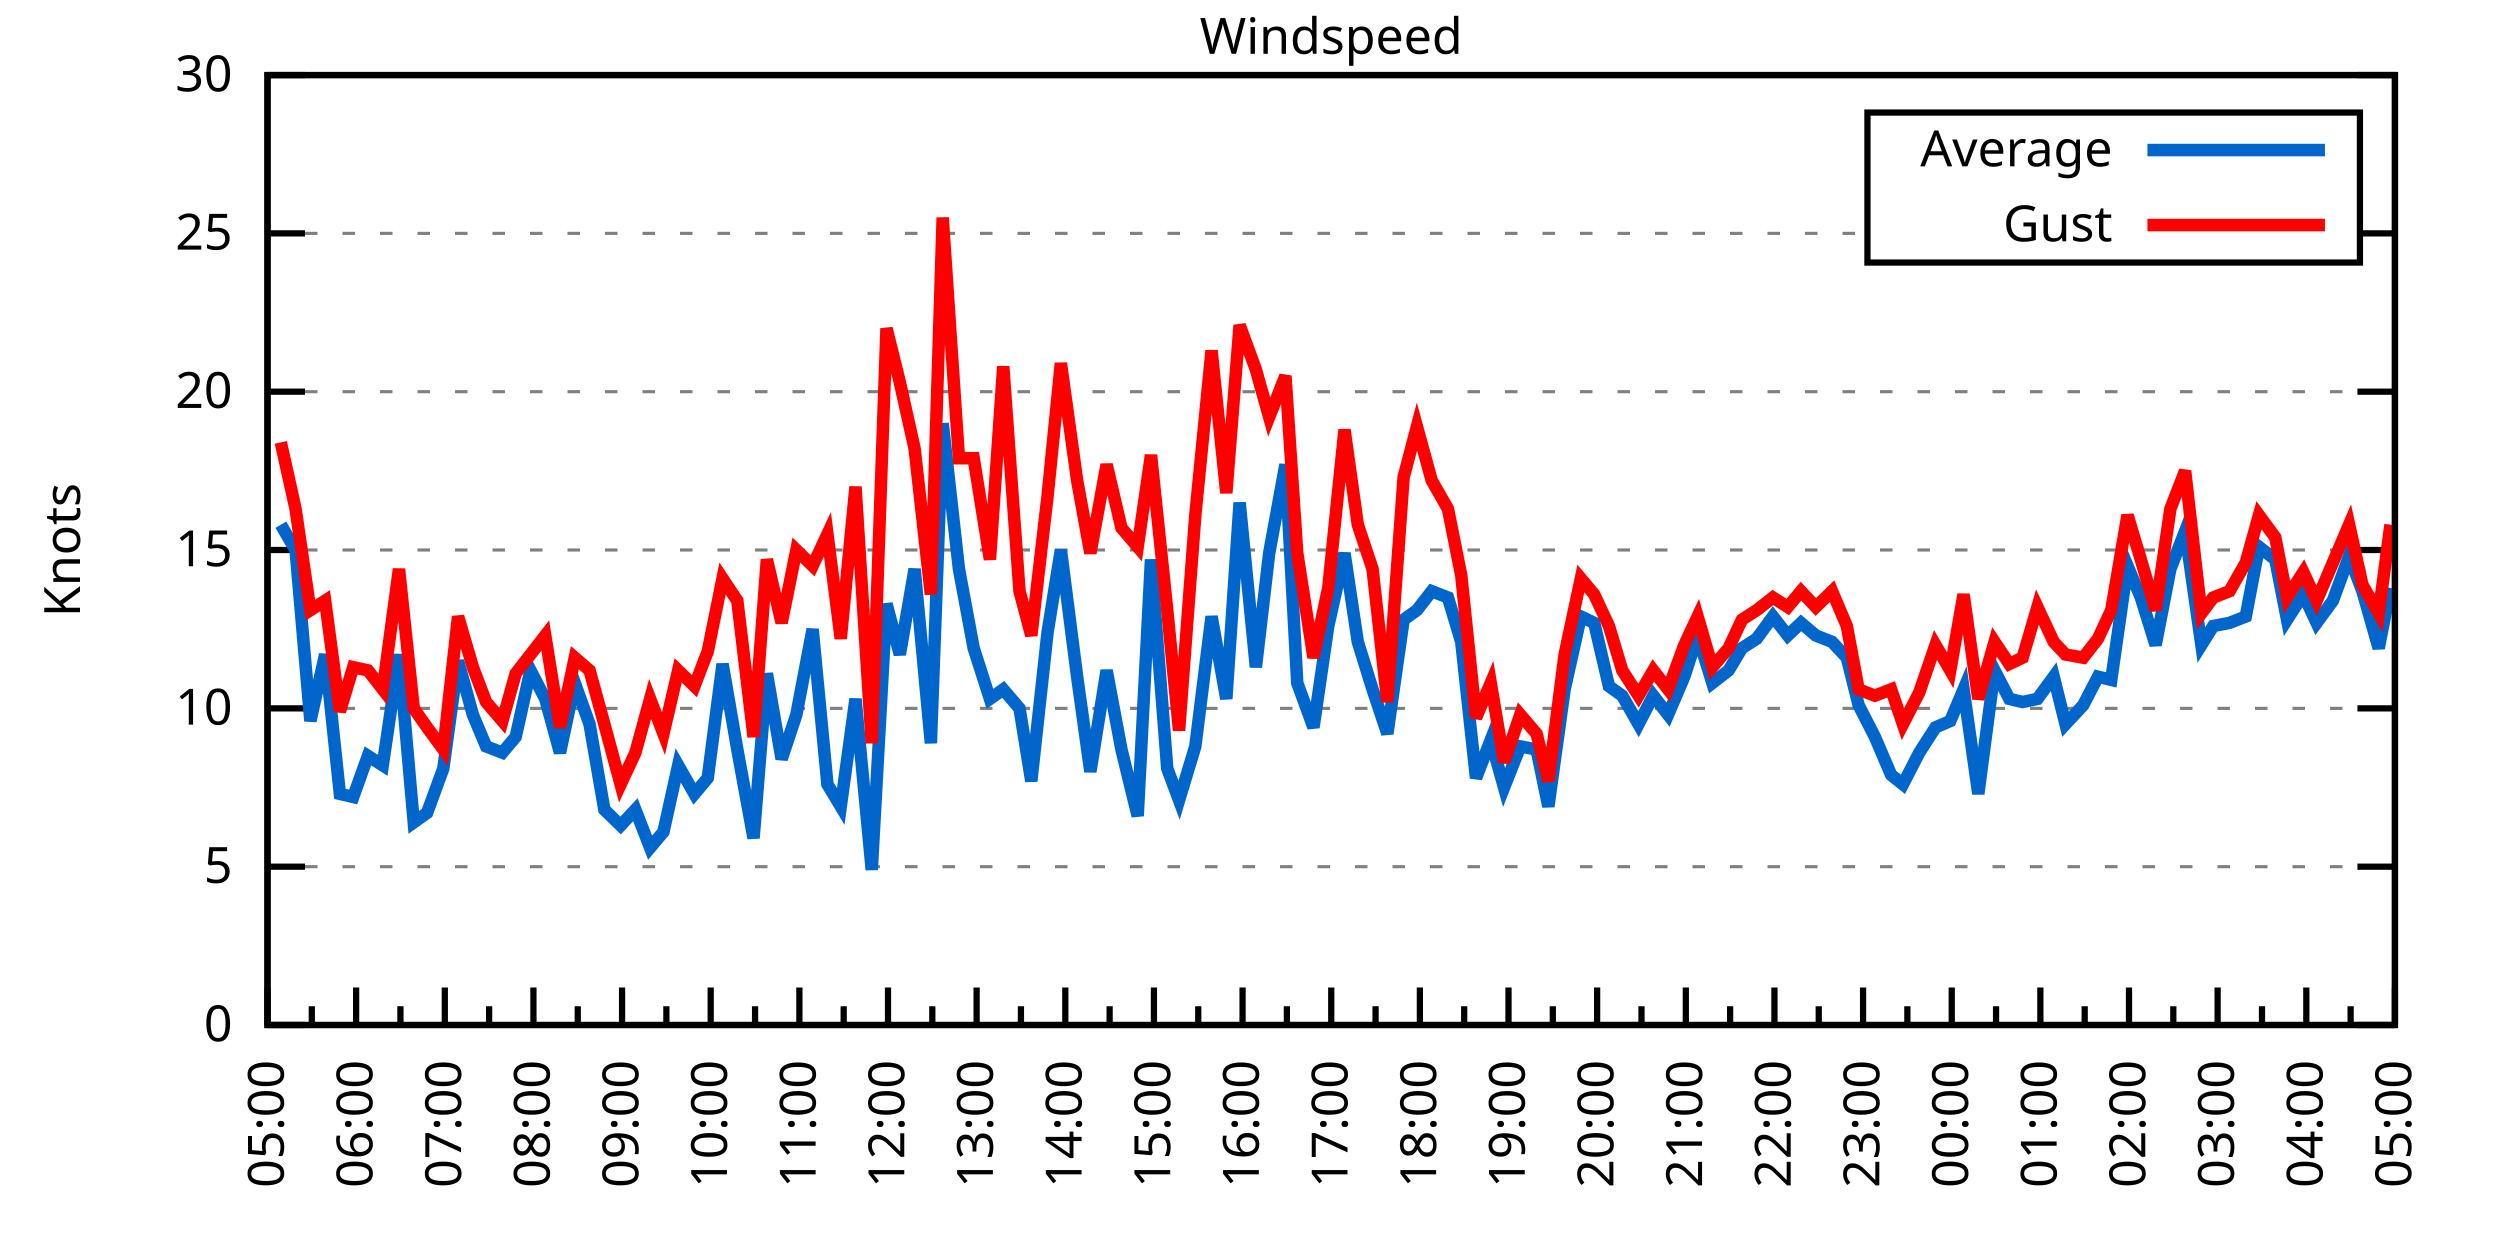
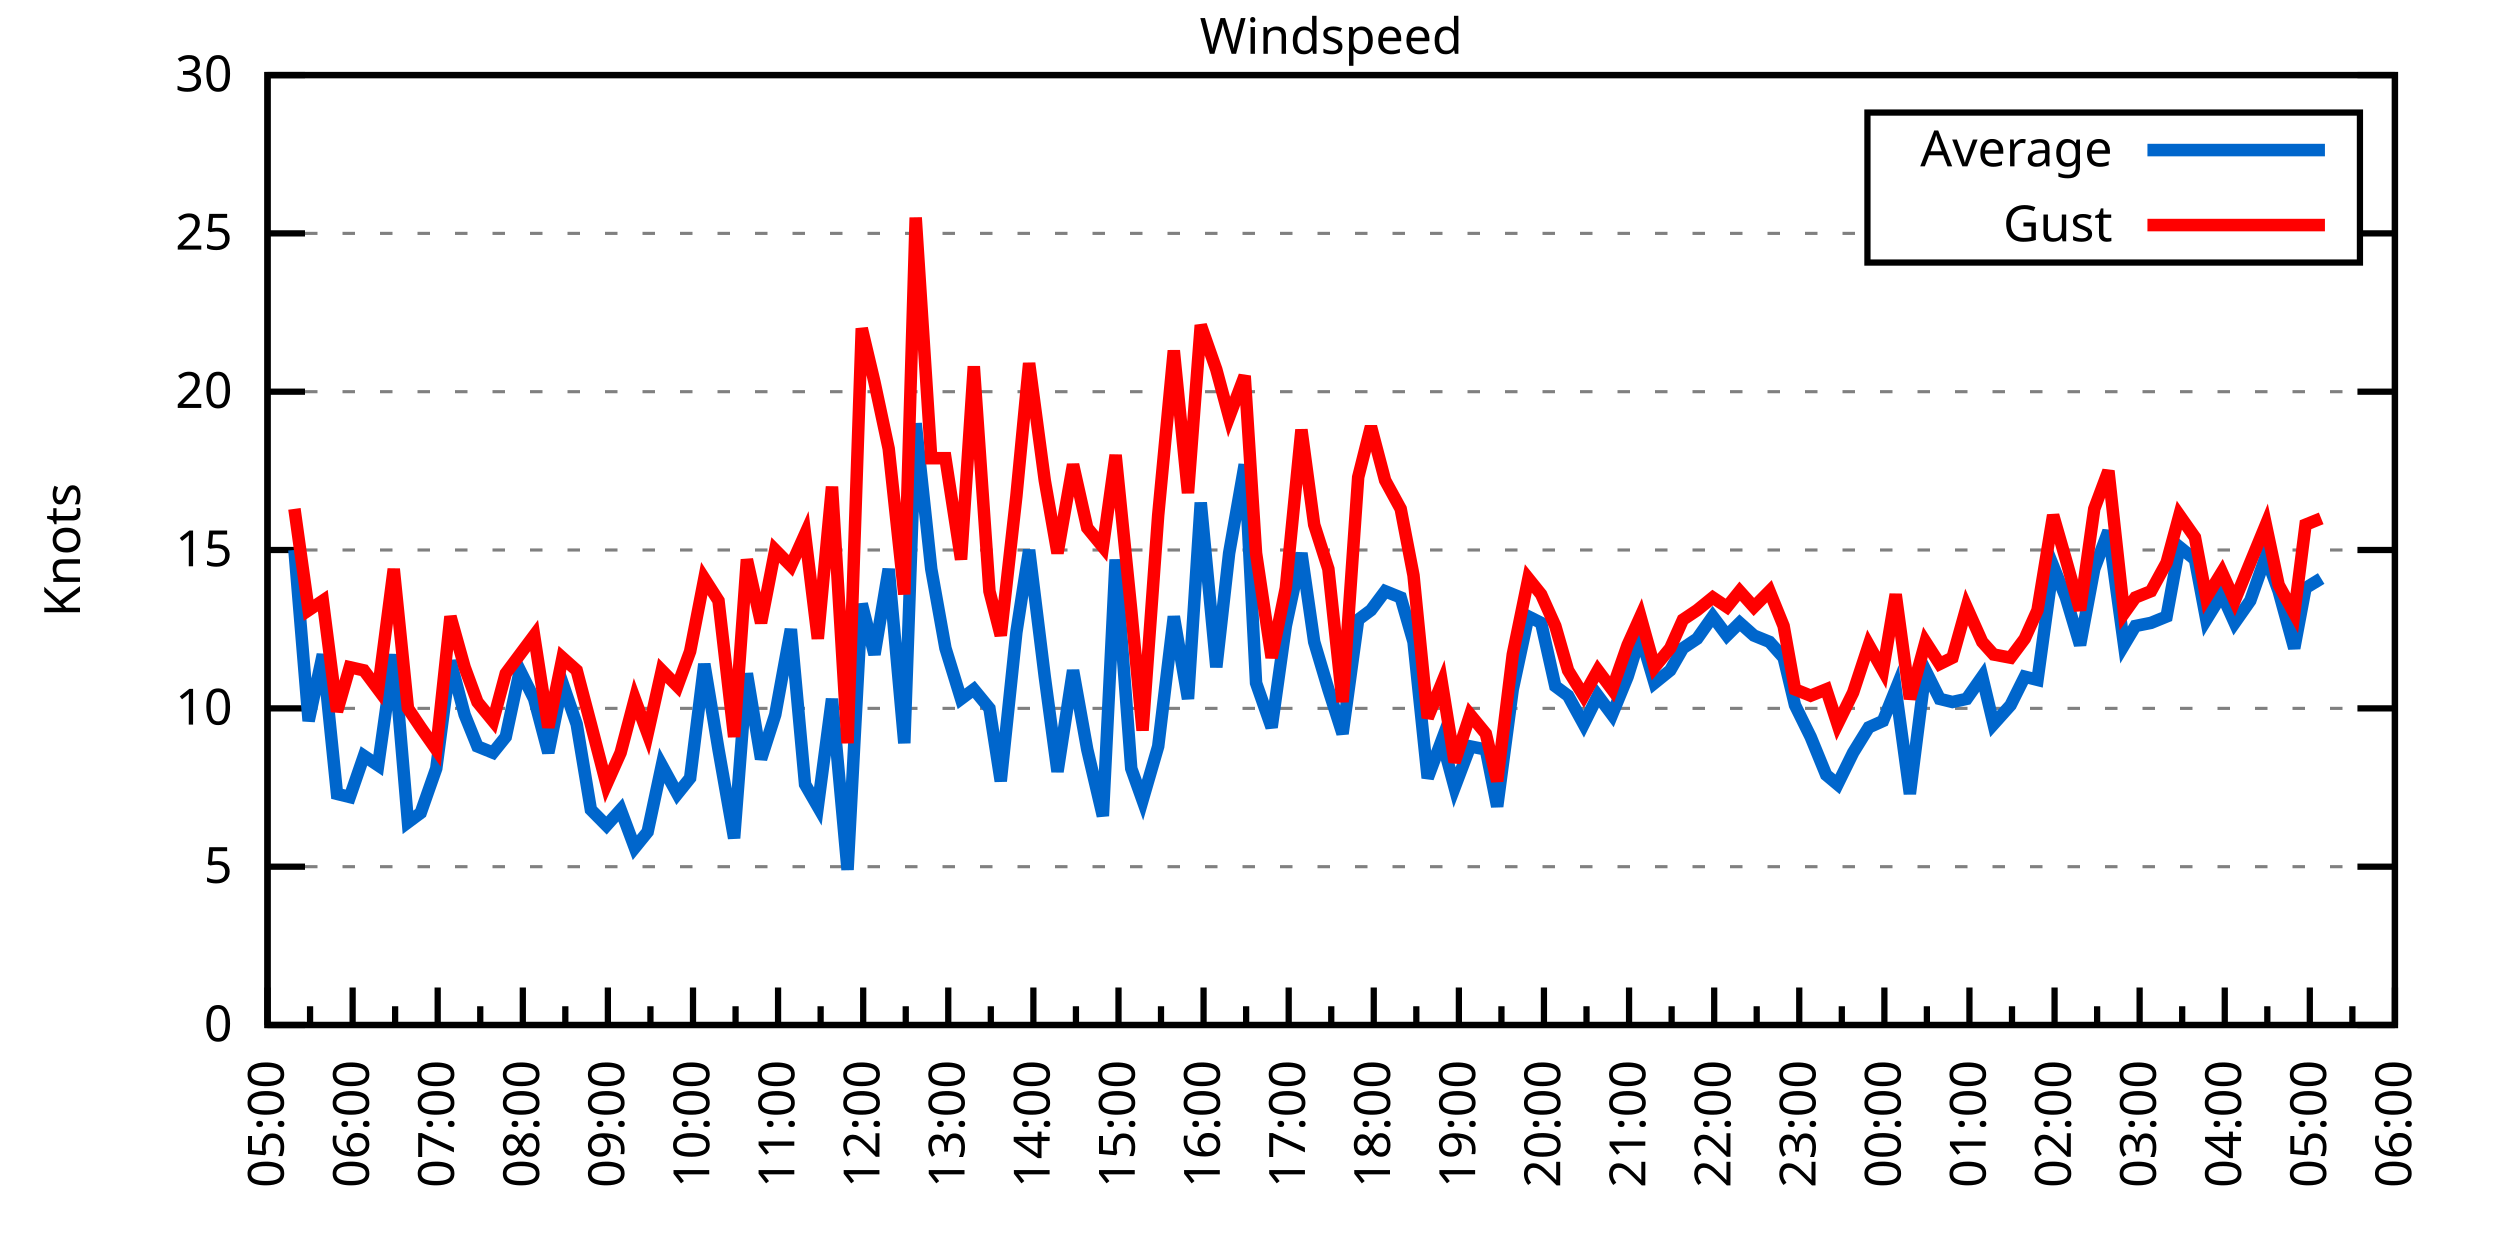
<svg xmlns="http://www.w3.org/2000/svg" xmlns:xlink="http://www.w3.org/1999/xlink" width="400" height="200" viewBox="0 0 400 200">
  <g id="gnuplot_canvas">
    <rect x="0" y="0" width="400" height="200" fill="none" />
    <defs>
      <circle id="gpDot" r="0.5" stroke-width="0.5" stroke="currentColor" />
      <path id="gpPt0" stroke-width="0.333" stroke="currentColor" d="M-1,0 h2 M0,-1 v2" />
      <path id="gpPt1" stroke-width="0.333" stroke="currentColor" d="M-1,-1 L1,1 M1,-1 L-1,1" />
      <path id="gpPt2" stroke-width="0.333" stroke="currentColor" d="M-1,0 L1,0 M0,-1 L0,1 M-1,-1 L1,1 M-1,1 L1,-1" />
      <rect id="gpPt3" stroke-width="0.333" stroke="currentColor" x="-1" y="-1" width="2" height="2" />
      <rect id="gpPt4" stroke-width="0.333" stroke="currentColor" fill="currentColor" x="-1" y="-1" width="2" height="2" />
      <circle id="gpPt5" stroke-width="0.333" stroke="currentColor" cx="0" cy="0" r="1" />
      <use xlink:href="#gpPt5" id="gpPt6" fill="currentColor" stroke="none" />
      <path id="gpPt7" stroke-width="0.333" stroke="currentColor" d="M0,-1.33 L-1.33,0.67 L1.33,0.67 z" />
      <use xlink:href="#gpPt7" id="gpPt8" fill="currentColor" stroke="none" />
      <use xlink:href="#gpPt7" id="gpPt9" stroke="currentColor" transform="rotate(180)" />
      <use xlink:href="#gpPt9" id="gpPt10" fill="currentColor" stroke="none" />
      <use xlink:href="#gpPt3" id="gpPt11" stroke="currentColor" transform="rotate(45)" />
      <use xlink:href="#gpPt11" id="gpPt12" fill="currentColor" stroke="none" />
      <path id="gpPt13" stroke-width="0.333" stroke="currentColor" d="M0,1.330 L1.265,0.411 L0.782,-1.067 L-0.782,-1.076 L-1.265,0.411 z" />
      <use xlink:href="#gpPt13" id="gpPt14" fill="currentColor" stroke="none" />
      <filter id="textbox" filterUnits="objectBoundingBox" x="0" y="0" height="1" width="1">
        <feFlood flood-color="white" flood-opacity="1" result="bgnd" />
        <feComposite in="SourceGraphic" in2="bgnd" operator="atop" />
      </filter>
      <filter id="greybox" filterUnits="objectBoundingBox" x="0" y="0" height="1" width="1">
        <feFlood flood-color="lightgrey" flood-opacity="1" result="grey" />
        <feComposite in="SourceGraphic" in2="grey" operator="atop" />
      </filter>
    </defs>
    <g fill="none" color="white" stroke="currentColor" stroke-width="1.00" stroke-linecap="butt" stroke-linejoin="miter">
</g>
    <g fill="none" color="black" stroke="currentColor" stroke-width="1.00" stroke-linecap="butt" stroke-linejoin="miter">
      <g stroke="none" shape-rendering="crispEdges">
        <polygon fill="rgb(255, 255, 255)" points="42.80,164.00 383.18,164.00 383.18,12.02 42.80,12.02 " />
      </g>
    </g>
    <g fill="none" color="black" stroke="currentColor" stroke-width="1.00" stroke-linecap="butt" stroke-linejoin="miter">
</g>
    <g fill="none" color="black" stroke="black" stroke-width="0.50" stroke-linecap="butt" stroke-linejoin="miter">
</g>
    <g fill="none" color="gray" stroke="currentColor" stroke-width="0.50" stroke-linecap="butt" stroke-linejoin="miter">
      <path stroke="gray" stroke-dasharray="2,4" class="gridline" d="M42.80,164.00 L383.19,164.00  " />
    </g>
    <g fill="none" color="gray" stroke="gray" stroke-width="1.00" stroke-linecap="butt" stroke-linejoin="miter">
</g>
    <g fill="none" color="black" stroke="currentColor" stroke-width="1.00" stroke-linecap="butt" stroke-linejoin="miter">
      <path stroke="black" d="M42.80,164.00 L48.80,164.00 M383.19,164.00 L377.19,164.00  " />
      <g transform="translate(37.20,166.60)" stroke="none" fill="black" font-family="Sans" font-size="8.00" text-anchor="end">
        <text>
          <tspan font-family="Sans"> 0</tspan>
        </text>
      </g>
    </g>
    <g fill="none" color="black" stroke="currentColor" stroke-width="1.00" stroke-linecap="butt" stroke-linejoin="miter">
</g>
    <g fill="none" color="black" stroke="black" stroke-width="0.50" stroke-linecap="butt" stroke-linejoin="miter">
</g>
    <g fill="none" color="gray" stroke="currentColor" stroke-width="0.50" stroke-linecap="butt" stroke-linejoin="miter">
      <path stroke="gray" stroke-dasharray="2,4" class="gridline" d="M42.80,138.67 L383.19,138.67  " />
    </g>
    <g fill="none" color="gray" stroke="gray" stroke-width="1.00" stroke-linecap="butt" stroke-linejoin="miter">
</g>
    <g fill="none" color="black" stroke="currentColor" stroke-width="1.00" stroke-linecap="butt" stroke-linejoin="miter">
      <path stroke="black" d="M42.80,138.67 L48.80,138.67 M383.19,138.67 L377.19,138.67  " />
      <g transform="translate(37.20,141.27)" stroke="none" fill="black" font-family="Sans" font-size="8.00" text-anchor="end">
        <text>
          <tspan font-family="Sans"> 5</tspan>
        </text>
      </g>
    </g>
    <g fill="none" color="black" stroke="currentColor" stroke-width="1.00" stroke-linecap="butt" stroke-linejoin="miter">
</g>
    <g fill="none" color="black" stroke="black" stroke-width="0.50" stroke-linecap="butt" stroke-linejoin="miter">
</g>
    <g fill="none" color="gray" stroke="currentColor" stroke-width="0.50" stroke-linecap="butt" stroke-linejoin="miter">
      <path stroke="gray" stroke-dasharray="2,4" class="gridline" d="M42.80,113.34 L383.19,113.34  " />
    </g>
    <g fill="none" color="gray" stroke="gray" stroke-width="1.00" stroke-linecap="butt" stroke-linejoin="miter">
</g>
    <g fill="none" color="black" stroke="currentColor" stroke-width="1.00" stroke-linecap="butt" stroke-linejoin="miter">
      <path stroke="black" d="M42.80,113.34 L48.80,113.34 M383.19,113.34 L377.19,113.34  " />
      <g transform="translate(37.20,115.94)" stroke="none" fill="black" font-family="Sans" font-size="8.00" text-anchor="end">
        <text>
          <tspan font-family="Sans"> 10</tspan>
        </text>
      </g>
    </g>
    <g fill="none" color="black" stroke="currentColor" stroke-width="1.00" stroke-linecap="butt" stroke-linejoin="miter">
</g>
    <g fill="none" color="black" stroke="black" stroke-width="0.50" stroke-linecap="butt" stroke-linejoin="miter">
</g>
    <g fill="none" color="gray" stroke="currentColor" stroke-width="0.50" stroke-linecap="butt" stroke-linejoin="miter">
      <path stroke="gray" stroke-dasharray="2,4" class="gridline" d="M42.80,88.00 L383.19,88.00  " />
    </g>
    <g fill="none" color="gray" stroke="gray" stroke-width="1.00" stroke-linecap="butt" stroke-linejoin="miter">
</g>
    <g fill="none" color="black" stroke="currentColor" stroke-width="1.00" stroke-linecap="butt" stroke-linejoin="miter">
      <path stroke="black" d="M42.80,88.00 L48.80,88.00 M383.19,88.00 L377.19,88.00  " />
      <g transform="translate(37.20,90.60)" stroke="none" fill="black" font-family="Sans" font-size="8.00" text-anchor="end">
        <text>
          <tspan font-family="Sans"> 15</tspan>
        </text>
      </g>
    </g>
    <g fill="none" color="black" stroke="currentColor" stroke-width="1.00" stroke-linecap="butt" stroke-linejoin="miter">
</g>
    <g fill="none" color="black" stroke="black" stroke-width="0.50" stroke-linecap="butt" stroke-linejoin="miter">
</g>
    <g fill="none" color="gray" stroke="currentColor" stroke-width="0.50" stroke-linecap="butt" stroke-linejoin="miter">
      <path stroke="gray" stroke-dasharray="2,4" class="gridline" d="M42.80,62.67 L383.19,62.67  " />
    </g>
    <g fill="none" color="gray" stroke="gray" stroke-width="1.00" stroke-linecap="butt" stroke-linejoin="miter">
</g>
    <g fill="none" color="black" stroke="currentColor" stroke-width="1.00" stroke-linecap="butt" stroke-linejoin="miter">
      <path stroke="black" d="M42.80,62.67 L48.80,62.67 M383.19,62.67 L377.19,62.67  " />
      <g transform="translate(37.20,65.27)" stroke="none" fill="black" font-family="Sans" font-size="8.00" text-anchor="end">
        <text>
          <tspan font-family="Sans"> 20</tspan>
        </text>
      </g>
    </g>
    <g fill="none" color="black" stroke="currentColor" stroke-width="1.00" stroke-linecap="butt" stroke-linejoin="miter">
</g>
    <g fill="none" color="black" stroke="black" stroke-width="0.50" stroke-linecap="butt" stroke-linejoin="miter">
</g>
    <g fill="none" color="gray" stroke="currentColor" stroke-width="0.50" stroke-linecap="butt" stroke-linejoin="miter">
      <path stroke="gray" stroke-dasharray="2,4" class="gridline" d="M42.80,37.34 L298.79,37.34 M377.59,37.34 L383.19,37.34  " />
    </g>
    <g fill="none" color="gray" stroke="gray" stroke-width="1.00" stroke-linecap="butt" stroke-linejoin="miter">
</g>
    <g fill="none" color="black" stroke="currentColor" stroke-width="1.00" stroke-linecap="butt" stroke-linejoin="miter">
      <path stroke="black" d="M42.80,37.34 L48.80,37.34 M383.19,37.34 L377.19,37.34  " />
      <g transform="translate(37.20,39.94)" stroke="none" fill="black" font-family="Sans" font-size="8.00" text-anchor="end">
        <text>
          <tspan font-family="Sans"> 25</tspan>
        </text>
      </g>
    </g>
    <g fill="none" color="black" stroke="currentColor" stroke-width="1.00" stroke-linecap="butt" stroke-linejoin="miter">
</g>
    <g fill="none" color="black" stroke="black" stroke-width="0.50" stroke-linecap="butt" stroke-linejoin="miter">
</g>
    <g fill="none" color="gray" stroke="currentColor" stroke-width="0.50" stroke-linecap="butt" stroke-linejoin="miter">
      <path stroke="gray" stroke-dasharray="2,4" class="gridline" d="M42.80,12.01 L383.19,12.01  " />
    </g>
    <g fill="none" color="gray" stroke="gray" stroke-width="1.00" stroke-linecap="butt" stroke-linejoin="miter">
</g>
    <g fill="none" color="black" stroke="currentColor" stroke-width="1.00" stroke-linecap="butt" stroke-linejoin="miter">
      <path stroke="black" d="M42.80,12.01 L48.80,12.01 M383.19,12.01 L377.19,12.01  " />
      <g transform="translate(37.20,14.61)" stroke="none" fill="black" font-family="Sans" font-size="8.00" text-anchor="end">
        <text>
          <tspan font-family="Sans"> 30</tspan>
        </text>
      </g>
    </g>
    <g fill="none" color="black" stroke="currentColor" stroke-width="1.00" stroke-linecap="butt" stroke-linejoin="miter">
      <path stroke="black" d="M42.80,164.00 L42.80,158.00  " />
      <g transform="translate(45.40,169.60) rotate(270)" stroke="none" fill="black" font-family="Sans" font-size="8.00" text-anchor="end">
        <text>
          <tspan font-family="Sans">05:00</tspan>
        </text>
      </g>
    </g>
    <g fill="none" color="black" stroke="currentColor" stroke-width="1.00" stroke-linecap="butt" stroke-linejoin="miter">
-       <path stroke="black" d="M49.89,164.00 L49.89,161.00 M56.98,164.00 L56.98,158.00  " />
-       <g transform="translate(59.58,169.60) rotate(270)" stroke="none" fill="black" font-family="Sans" font-size="8.00" text-anchor="end">
+       <path stroke="black" d="M49.61,164.00 L49.61,161.00 M56.42,164.00 L56.42,158.00  " />
+       <g transform="translate(59.02,169.60) rotate(270)" stroke="none" fill="black" font-family="Sans" font-size="8.00" text-anchor="end">
        <text>
          <tspan font-family="Sans">06:00</tspan>
        </text>
      </g>
    </g>
    <g fill="none" color="black" stroke="currentColor" stroke-width="1.00" stroke-linecap="butt" stroke-linejoin="miter">
-       <path stroke="black" d="M64.07,164.00 L64.07,161.00 M71.17,164.00 L71.17,158.00  " />
-       <g transform="translate(73.77,169.60) rotate(270)" stroke="none" fill="black" font-family="Sans" font-size="8.00" text-anchor="end">
+       <path stroke="black" d="M63.22,164.00 L63.22,161.00 M70.03,164.00 L70.03,158.00  " />
+       <g transform="translate(72.63,169.60) rotate(270)" stroke="none" fill="black" font-family="Sans" font-size="8.00" text-anchor="end">
        <text>
          <tspan font-family="Sans">07:00</tspan>
        </text>
      </g>
    </g>
    <g fill="none" color="black" stroke="currentColor" stroke-width="1.00" stroke-linecap="butt" stroke-linejoin="miter">
-       <path stroke="black" d="M78.26,164.00 L78.26,161.00 M85.35,164.00 L85.35,158.00  " />
-       <g transform="translate(87.95,169.60) rotate(270)" stroke="none" fill="black" font-family="Sans" font-size="8.00" text-anchor="end">
+       <path stroke="black" d="M76.84,164.00 L76.84,161.00 M83.65,164.00 L83.65,158.00  " />
+       <g transform="translate(86.25,169.60) rotate(270)" stroke="none" fill="black" font-family="Sans" font-size="8.00" text-anchor="end">
        <text>
          <tspan font-family="Sans">08:00</tspan>
        </text>
      </g>
    </g>
    <g fill="none" color="black" stroke="currentColor" stroke-width="1.00" stroke-linecap="butt" stroke-linejoin="miter">
-       <path stroke="black" d="M92.44,164.00 L92.44,161.00 M99.53,164.00 L99.53,158.00  " />
-       <g transform="translate(102.13,169.60) rotate(270)" stroke="none" fill="black" font-family="Sans" font-size="8.00" text-anchor="end">
+       <path stroke="black" d="M90.45,164.00 L90.45,161.00 M97.26,164.00 L97.26,158.00  " />
+       <g transform="translate(99.86,169.60) rotate(270)" stroke="none" fill="black" font-family="Sans" font-size="8.00" text-anchor="end">
        <text>
          <tspan font-family="Sans">09:00</tspan>
        </text>
      </g>
    </g>
    <g fill="none" color="black" stroke="currentColor" stroke-width="1.00" stroke-linecap="butt" stroke-linejoin="miter">
-       <path stroke="black" d="M106.62,164.00 L106.62,161.00 M113.71,164.00 L113.71,158.00  " />
-       <g transform="translate(116.31,169.60) rotate(270)" stroke="none" fill="black" font-family="Sans" font-size="8.00" text-anchor="end">
+       <path stroke="black" d="M104.07,164.00 L104.07,161.00 M110.88,164.00 L110.88,158.00  " />
+       <g transform="translate(113.48,169.60) rotate(270)" stroke="none" fill="black" font-family="Sans" font-size="8.00" text-anchor="end">
        <text>
          <tspan font-family="Sans">10:00</tspan>
        </text>
      </g>
    </g>
    <g fill="none" color="black" stroke="currentColor" stroke-width="1.00" stroke-linecap="butt" stroke-linejoin="miter">
-       <path stroke="black" d="M120.81,164.00 L120.81,161.00 M127.90,164.00 L127.90,158.00  " />
-       <g transform="translate(130.50,169.60) rotate(270)" stroke="none" fill="black" font-family="Sans" font-size="8.00" text-anchor="end">
+       <path stroke="black" d="M117.69,164.00 L117.69,161.00 M124.49,164.00 L124.49,158.00  " />
+       <g transform="translate(127.09,169.60) rotate(270)" stroke="none" fill="black" font-family="Sans" font-size="8.00" text-anchor="end">
        <text>
          <tspan font-family="Sans">11:00</tspan>
        </text>
      </g>
    </g>
    <g fill="none" color="black" stroke="currentColor" stroke-width="1.00" stroke-linecap="butt" stroke-linejoin="miter">
-       <path stroke="black" d="M134.99,164.00 L134.99,161.00 M142.08,164.00 L142.08,158.00  " />
-       <g transform="translate(144.68,169.60) rotate(270)" stroke="none" fill="black" font-family="Sans" font-size="8.00" text-anchor="end">
+       <path stroke="black" d="M131.30,164.00 L131.30,161.00 M138.11,164.00 L138.11,158.00  " />
+       <g transform="translate(140.71,169.60) rotate(270)" stroke="none" fill="black" font-family="Sans" font-size="8.00" text-anchor="end">
        <text>
          <tspan font-family="Sans">12:00</tspan>
        </text>
      </g>
    </g>
    <g fill="none" color="black" stroke="currentColor" stroke-width="1.00" stroke-linecap="butt" stroke-linejoin="miter">
-       <path stroke="black" d="M149.17,164.00 L149.17,161.00 M156.26,164.00 L156.26,158.00  " />
-       <g transform="translate(158.86,169.60) rotate(270)" stroke="none" fill="black" font-family="Sans" font-size="8.00" text-anchor="end">
+       <path stroke="black" d="M144.92,164.00 L144.92,161.00 M151.72,164.00 L151.72,158.00  " />
+       <g transform="translate(154.32,169.60) rotate(270)" stroke="none" fill="black" font-family="Sans" font-size="8.00" text-anchor="end">
        <text>
          <tspan font-family="Sans">13:00</tspan>
        </text>
      </g>
    </g>
    <g fill="none" color="black" stroke="currentColor" stroke-width="1.00" stroke-linecap="butt" stroke-linejoin="miter">
-       <path stroke="black" d="M163.35,164.00 L163.35,161.00 M170.45,164.00 L170.45,158.00  " />
-       <g transform="translate(173.05,169.60) rotate(270)" stroke="none" fill="black" font-family="Sans" font-size="8.00" text-anchor="end">
+       <path stroke="black" d="M158.53,164.00 L158.53,161.00 M165.34,164.00 L165.34,158.00  " />
+       <g transform="translate(167.94,169.60) rotate(270)" stroke="none" fill="black" font-family="Sans" font-size="8.00" text-anchor="end">
        <text>
          <tspan font-family="Sans">14:00</tspan>
        </text>
      </g>
    </g>
    <g fill="none" color="black" stroke="currentColor" stroke-width="1.00" stroke-linecap="butt" stroke-linejoin="miter">
-       <path stroke="black" d="M177.54,164.00 L177.54,161.00 M184.63,164.00 L184.63,158.00  " />
-       <g transform="translate(187.23,169.60) rotate(270)" stroke="none" fill="black" font-family="Sans" font-size="8.00" text-anchor="end">
+       <path stroke="black" d="M172.15,164.00 L172.15,161.00 M178.96,164.00 L178.96,158.00  " />
+       <g transform="translate(181.56,169.60) rotate(270)" stroke="none" fill="black" font-family="Sans" font-size="8.00" text-anchor="end">
        <text>
          <tspan font-family="Sans">15:00</tspan>
        </text>
      </g>
    </g>
    <g fill="none" color="black" stroke="currentColor" stroke-width="1.00" stroke-linecap="butt" stroke-linejoin="miter">
-       <path stroke="black" d="M191.72,164.00 L191.72,161.00 M198.81,164.00 L198.81,158.00  " />
-       <g transform="translate(201.41,169.60) rotate(270)" stroke="none" fill="black" font-family="Sans" font-size="8.00" text-anchor="end">
+       <path stroke="black" d="M185.76,164.00 L185.76,161.00 M192.57,164.00 L192.57,158.00  " />
+       <g transform="translate(195.17,169.60) rotate(270)" stroke="none" fill="black" font-family="Sans" font-size="8.00" text-anchor="end">
        <text>
          <tspan font-family="Sans">16:00</tspan>
        </text>
      </g>
    </g>
    <g fill="none" color="black" stroke="currentColor" stroke-width="1.00" stroke-linecap="butt" stroke-linejoin="miter">
-       <path stroke="black" d="M205.90,164.00 L205.90,161.00 M213.00,164.00 L213.00,158.00  " />
-       <g transform="translate(215.60,169.60) rotate(270)" stroke="none" fill="black" font-family="Sans" font-size="8.00" text-anchor="end">
+       <path stroke="black" d="M199.38,164.00 L199.38,161.00 M206.19,164.00 L206.19,158.00  " />
+       <g transform="translate(208.79,169.60) rotate(270)" stroke="none" fill="black" font-family="Sans" font-size="8.00" text-anchor="end">
        <text>
          <tspan font-family="Sans">17:00</tspan>
        </text>
      </g>
    </g>
    <g fill="none" color="black" stroke="currentColor" stroke-width="1.00" stroke-linecap="butt" stroke-linejoin="miter">
-       <path stroke="black" d="M220.09,164.00 L220.09,161.00 M227.18,164.00 L227.18,158.00  " />
-       <g transform="translate(229.78,169.60) rotate(270)" stroke="none" fill="black" font-family="Sans" font-size="8.00" text-anchor="end">
+       <path stroke="black" d="M213.00,164.00 L213.00,161.00 M219.80,164.00 L219.80,158.00  " />
+       <g transform="translate(222.40,169.60) rotate(270)" stroke="none" fill="black" font-family="Sans" font-size="8.00" text-anchor="end">
        <text>
          <tspan font-family="Sans">18:00</tspan>
        </text>
      </g>
    </g>
    <g fill="none" color="black" stroke="currentColor" stroke-width="1.00" stroke-linecap="butt" stroke-linejoin="miter">
-       <path stroke="black" d="M234.27,164.00 L234.27,161.00 M241.36,164.00 L241.36,158.00  " />
-       <g transform="translate(243.96,169.60) rotate(270)" stroke="none" fill="black" font-family="Sans" font-size="8.00" text-anchor="end">
+       <path stroke="black" d="M226.61,164.00 L226.61,161.00 M233.42,164.00 L233.42,158.00  " />
+       <g transform="translate(236.02,169.60) rotate(270)" stroke="none" fill="black" font-family="Sans" font-size="8.00" text-anchor="end">
        <text>
          <tspan font-family="Sans">19:00</tspan>
        </text>
      </g>
    </g>
    <g fill="none" color="black" stroke="currentColor" stroke-width="1.00" stroke-linecap="butt" stroke-linejoin="miter">
-       <path stroke="black" d="M248.45,164.00 L248.45,161.00 M255.54,164.00 L255.54,158.00  " />
-       <g transform="translate(258.14,169.60) rotate(270)" stroke="none" fill="black" font-family="Sans" font-size="8.00" text-anchor="end">
+       <path stroke="black" d="M240.23,164.00 L240.23,161.00 M247.03,164.00 L247.03,158.00  " />
+       <g transform="translate(249.63,169.60) rotate(270)" stroke="none" fill="black" font-family="Sans" font-size="8.00" text-anchor="end">
        <text>
          <tspan font-family="Sans">20:00</tspan>
        </text>
      </g>
    </g>
    <g fill="none" color="black" stroke="currentColor" stroke-width="1.00" stroke-linecap="butt" stroke-linejoin="miter">
-       <path stroke="black" d="M262.64,164.00 L262.64,161.00 M269.73,164.00 L269.73,158.00  " />
-       <g transform="translate(272.33,169.60) rotate(270)" stroke="none" fill="black" font-family="Sans" font-size="8.00" text-anchor="end">
+       <path stroke="black" d="M253.84,164.00 L253.84,161.00 M260.65,164.00 L260.65,158.00  " />
+       <g transform="translate(263.25,169.60) rotate(270)" stroke="none" fill="black" font-family="Sans" font-size="8.00" text-anchor="end">
        <text>
          <tspan font-family="Sans">21:00</tspan>
        </text>
      </g>
    </g>
    <g fill="none" color="black" stroke="currentColor" stroke-width="1.00" stroke-linecap="butt" stroke-linejoin="miter">
-       <path stroke="black" d="M276.82,164.00 L276.82,161.00 M283.91,164.00 L283.91,158.00  " />
-       <g transform="translate(286.51,169.60) rotate(270)" stroke="none" fill="black" font-family="Sans" font-size="8.00" text-anchor="end">
+       <path stroke="black" d="M267.46,164.00 L267.46,161.00 M274.27,164.00 L274.27,158.00  " />
+       <g transform="translate(276.87,169.60) rotate(270)" stroke="none" fill="black" font-family="Sans" font-size="8.00" text-anchor="end">
        <text>
          <tspan font-family="Sans">22:00</tspan>
        </text>
      </g>
    </g>
    <g fill="none" color="black" stroke="currentColor" stroke-width="1.00" stroke-linecap="butt" stroke-linejoin="miter">
-       <path stroke="black" d="M291.00,164.00 L291.00,161.00 M298.09,164.00 L298.09,158.00  " />
-       <g transform="translate(300.69,169.60) rotate(270)" stroke="none" fill="black" font-family="Sans" font-size="8.00" text-anchor="end">
+       <path stroke="black" d="M281.07,164.00 L281.07,161.00 M287.88,164.00 L287.88,158.00  " />
+       <g transform="translate(290.48,169.60) rotate(270)" stroke="none" fill="black" font-family="Sans" font-size="8.00" text-anchor="end">
        <text>
          <tspan font-family="Sans">23:00</tspan>
        </text>
      </g>
    </g>
    <g fill="none" color="black" stroke="currentColor" stroke-width="1.00" stroke-linecap="butt" stroke-linejoin="miter">
-       <path stroke="black" d="M305.18,164.00 L305.18,161.00 M312.28,164.00 L312.28,158.00  " />
-       <g transform="translate(314.88,169.60) rotate(270)" stroke="none" fill="black" font-family="Sans" font-size="8.00" text-anchor="end">
+       <path stroke="black" d="M294.69,164.00 L294.69,161.00 M301.50,164.00 L301.50,158.00  " />
+       <g transform="translate(304.10,169.60) rotate(270)" stroke="none" fill="black" font-family="Sans" font-size="8.00" text-anchor="end">
        <text>
          <tspan font-family="Sans">00:00</tspan>
        </text>
      </g>
    </g>
    <g fill="none" color="black" stroke="currentColor" stroke-width="1.00" stroke-linecap="butt" stroke-linejoin="miter">
-       <path stroke="black" d="M319.37,164.00 L319.37,161.00 M326.46,164.00 L326.46,158.00  " />
-       <g transform="translate(329.06,169.60) rotate(270)" stroke="none" fill="black" font-family="Sans" font-size="8.00" text-anchor="end">
+       <path stroke="black" d="M308.30,164.00 L308.30,161.00 M315.11,164.00 L315.11,158.00  " />
+       <g transform="translate(317.71,169.60) rotate(270)" stroke="none" fill="black" font-family="Sans" font-size="8.00" text-anchor="end">
        <text>
          <tspan font-family="Sans">01:00</tspan>
        </text>
      </g>
    </g>
    <g fill="none" color="black" stroke="currentColor" stroke-width="1.00" stroke-linecap="butt" stroke-linejoin="miter">
-       <path stroke="black" d="M333.55,164.00 L333.55,161.00 M340.64,164.00 L340.64,158.00  " />
-       <g transform="translate(343.24,169.60) rotate(270)" stroke="none" fill="black" font-family="Sans" font-size="8.00" text-anchor="end">
+       <path stroke="black" d="M321.92,164.00 L321.92,161.00 M328.73,164.00 L328.73,158.00  " />
+       <g transform="translate(331.33,169.60) rotate(270)" stroke="none" fill="black" font-family="Sans" font-size="8.00" text-anchor="end">
        <text>
          <tspan font-family="Sans">02:00</tspan>
        </text>
      </g>
    </g>
    <g fill="none" color="black" stroke="currentColor" stroke-width="1.00" stroke-linecap="butt" stroke-linejoin="miter">
-       <path stroke="black" d="M347.73,164.00 L347.73,161.00 M354.82,164.00 L354.82,158.00  " />
-       <g transform="translate(357.42,169.60) rotate(270)" stroke="none" fill="black" font-family="Sans" font-size="8.00" text-anchor="end">
+       <path stroke="black" d="M335.54,164.00 L335.54,161.00 M342.34,164.00 L342.34,158.00  " />
+       <g transform="translate(344.94,169.60) rotate(270)" stroke="none" fill="black" font-family="Sans" font-size="8.00" text-anchor="end">
        <text>
          <tspan font-family="Sans">03:00</tspan>
        </text>
      </g>
    </g>
    <g fill="none" color="black" stroke="currentColor" stroke-width="1.00" stroke-linecap="butt" stroke-linejoin="miter">
-       <path stroke="black" d="M361.92,164.00 L361.92,161.00 M369.01,164.00 L369.01,158.00  " />
-       <g transform="translate(371.61,169.60) rotate(270)" stroke="none" fill="black" font-family="Sans" font-size="8.00" text-anchor="end">
+       <path stroke="black" d="M349.15,164.00 L349.15,161.00 M355.96,164.00 L355.96,158.00  " />
+       <g transform="translate(358.56,169.60) rotate(270)" stroke="none" fill="black" font-family="Sans" font-size="8.00" text-anchor="end">
        <text>
          <tspan font-family="Sans">04:00</tspan>
        </text>
      </g>
    </g>
    <g fill="none" color="black" stroke="currentColor" stroke-width="1.00" stroke-linecap="butt" stroke-linejoin="miter">
-       <path stroke="black" d="M376.10,164.00 L376.10,161.00 M383.19,164.00 L383.19,158.00  " />
+       <path stroke="black" d="M362.77,164.00 L362.77,161.00 M369.57,164.00 L369.57,158.00  " />
+       <g transform="translate(372.17,169.60) rotate(270)" stroke="none" fill="black" font-family="Sans" font-size="8.00" text-anchor="end">
+         <text>
+           <tspan font-family="Sans">05:00</tspan>
+         </text>
+       </g>
+     </g>
+     <g fill="none" color="black" stroke="currentColor" stroke-width="1.00" stroke-linecap="butt" stroke-linejoin="miter">
+       <path stroke="black" d="M376.38,164.00 L376.38,161.00 M383.19,164.00 L383.19,158.00  " />
      <g transform="translate(385.79,169.60) rotate(270)" stroke="none" fill="black" font-family="Sans" font-size="8.00" text-anchor="end">
        <text>
-           <tspan font-family="Sans">05:00</tspan>
+           <tspan font-family="Sans">06:00</tspan>
        </text>
      </g>
    </g>
    <g fill="none" color="black" stroke="currentColor" stroke-width="1.00" stroke-linecap="butt" stroke-linejoin="miter">
</g>
    <g fill="none" color="black" stroke="currentColor" stroke-width="1.00" stroke-linecap="butt" stroke-linejoin="miter">
      <path stroke="black" d="M42.80,12.01 L42.80,164.00 L383.19,164.00 L383.19,12.01 L42.80,12.01 Z  " />
    </g>
    <g fill="none" color="black" stroke="currentColor" stroke-width="1.00" stroke-linecap="butt" stroke-linejoin="miter">
      <g transform="translate(12.80,88.01) rotate(270)" stroke="none" fill="black" font-family="Sans" font-size="8.00" text-anchor="middle">
        <text>
          <tspan font-family="Sans">Knots</tspan>
        </text>
      </g>
    </g>
    <g fill="none" color="black" stroke="currentColor" stroke-width="1.00" stroke-linecap="butt" stroke-linejoin="miter">
</g>
    <g fill="none" color="black" stroke="currentColor" stroke-width="1.00" stroke-linecap="butt" stroke-linejoin="miter">
      <path stroke="black" d="M298.79,42.01 L298.79,18.01 L377.59,18.01 L377.59,42.01 L298.79,42.01 Z  " />
    </g>
    <g id="Windspeed_plot_1">
      <g fill="none" color="white" stroke="black" stroke-width="2.00" stroke-linecap="butt" stroke-linejoin="miter">
</g>
      <g fill="none" color="black" stroke="currentColor" stroke-width="2.00" stroke-linecap="butt" stroke-linejoin="miter">
        <g transform="translate(337.99,26.61)" stroke="none" fill="black" font-family="Sans" font-size="8.00" text-anchor="end">
          <text>
            <tspan font-family="Sans">Average</tspan>
          </text>
        </g>
      </g>
      <g fill="none" color="black" stroke="currentColor" stroke-width="2.00" stroke-linecap="butt" stroke-linejoin="miter">
-         <path stroke="rgb(  0, 102, 204)" d="M343.59,24.01 L371.99,24.01 M44.93,83.95 L47.29,88.00 L49.66,115.36 L52.02,104.72 L54.38,127.02 L56.51,127.52   L58.87,120.94 L61.24,122.46 L63.84,104.72 L66.20,131.58 L68.33,130.06 L70.93,122.96 L73.29,105.74 L75.66,114.35   L77.78,119.42 L80.38,120.43 L82.51,117.90 L84.88,107.26 L87.24,111.82 L89.60,120.43 L91.97,109.28 L94.33,115.87   L96.70,129.55 L99.30,132.08 L101.66,129.55 L104.02,135.63 L106.15,133.10 L108.51,122.46 L111.11,127.02 L113.24,124.48   L115.61,106.24 L117.97,119.92 L120.57,134.11 L122.70,107.76 L125.06,121.44 L127.42,114.35 L130.02,100.67 L132.39,125.50   L134.52,129.04 L136.88,111.82 L139.48,139.17 L141.84,96.62 L143.97,104.72 L146.34,91.04 L148.94,118.91 L150.83,67.74   L153.43,91.04 L155.79,103.71 L158.39,111.82 L160.52,110.30 L163.12,113.34 L165.01,124.99 L167.61,101.18 L169.74,88.00   L172.34,108.27 L174.46,123.47 L177.06,107.26 L179.43,119.92 L182.03,130.56 L184.16,89.52 L186.76,122.96 L188.65,128.03   L191.25,119.42 L193.85,98.64 L196.21,111.82 L198.34,80.41 L200.94,106.75 L203.07,88.51 L205.67,74.33 L207.56,109.28   L210.16,116.38 L212.52,100.16 L215.12,88.51 L217.25,102.70 L219.61,110.30 L221.98,117.39 L224.58,99.15 L226.71,97.63   L229.07,94.59 L231.67,95.60 L233.80,102.70 L236.16,124.48 L238.52,118.40 L240.65,126.00 L243.25,119.42 L245.85,119.92   L247.74,129.04 L250.34,110.30 L252.94,98.64 L255.07,99.66 L257.43,109.79 L259.56,111.31 L262.16,115.87 L264.53,111.31   L266.89,114.35 L269.49,108.27 L271.62,101.68 L273.98,109.28 L276.58,107.26 L278.71,103.71 L281.07,102.19 L283.67,98.64   L286.04,101.68 L288.16,99.66 L290.53,101.68 L293.13,102.70 L295.49,105.23 L297.38,112.83 L299.98,117.90 L302.58,123.98   L304.47,125.50 L307.08,120.43 L309.68,116.38 L312.04,115.36 L314.17,110.30 L316.53,127.02 L319.13,107.26 L321.49,111.82   L323.62,112.32 L325.99,111.82 L328.59,108.27 L330.48,115.87 L333.31,112.83 L335.68,108.27 L337.80,108.78 L340.40,90.54   L342.53,95.60 L344.90,103.20 L347.26,91.04 L349.62,84.97 L352.22,103.20 L354.12,100.16 L356.72,99.66 L359.32,98.64   L361.44,87.50 L364.04,89.52 L365.93,99.15 L368.53,95.10 L370.66,99.66 L373.26,96.11 L375.86,89.02 L377.99,94.59   L380.59,103.71 L382.48,94.08  " />
+         <path stroke="rgb(  0, 102, 204)" d="M343.59,24.01 L371.99,24.01 M47.11,88.00 L49.38,115.36 L51.65,104.72 L53.92,127.02 L55.96,127.52 L58.23,120.94   L60.50,122.46 L63.00,104.72 L65.27,131.58 L67.31,130.06 L69.80,122.96 L72.07,105.74 L74.34,114.35 L76.39,119.42   L78.88,120.43 L80.92,117.90 L83.19,107.26 L85.46,111.82 L87.73,120.43 L90.00,109.28 L92.27,115.87 L94.54,129.55   L97.04,132.08 L99.30,129.55 L101.57,135.63 L103.62,133.10 L105.89,122.46 L108.38,127.02 L110.42,124.48 L112.69,106.24   L114.96,119.92 L117.46,134.11 L119.50,107.76 L121.77,121.44 L124.04,114.35 L126.54,100.67 L128.81,125.50 L130.85,129.04   L133.12,111.82 L135.61,139.17 L137.88,96.62 L139.92,104.72 L142.19,91.04 L144.69,118.91 L146.51,67.74 L149.00,91.04   L151.27,103.71 L153.77,111.82 L155.81,110.30 L158.31,113.34 L160.12,124.99 L162.62,101.18 L164.66,88.00 L167.16,108.27   L169.20,123.47 L171.69,107.26 L173.96,119.92 L176.46,130.56 L178.50,89.52 L181.00,122.96 L182.81,128.03 L185.31,119.42   L187.81,98.64 L190.08,111.82 L192.12,80.41 L194.61,106.75 L196.66,88.51 L199.15,74.33 L200.97,109.28 L203.46,116.38   L205.73,100.16 L208.23,88.51 L210.27,102.70 L212.54,110.30 L214.81,117.39 L217.31,99.15 L219.35,97.63 L221.62,94.59   L224.11,95.60 L226.16,102.70 L228.43,124.48 L230.70,118.40 L232.74,126.00 L235.23,119.42 L237.73,119.92 L239.55,129.04   L242.04,110.30 L244.54,98.64 L246.58,99.66 L248.85,109.79 L250.89,111.31 L253.39,115.87 L255.66,111.31 L257.93,114.35   L260.42,108.27 L262.47,101.68 L264.73,109.28 L267.23,107.26 L269.27,103.71 L271.54,102.19 L274.04,98.64 L276.31,101.68   L278.35,99.66 L280.62,101.68 L283.12,102.70 L285.38,105.23 L287.20,112.83 L289.70,117.90 L292.19,123.98 L294.01,125.50   L296.50,120.43 L299.00,116.38 L301.27,115.36 L303.31,110.30 L305.58,127.02 L308.08,107.26 L310.35,111.82 L312.39,112.32   L314.66,111.82 L317.15,108.27 L318.97,115.87 L321.69,112.83 L323.96,108.27 L326.00,108.78 L328.50,90.54 L330.54,95.60   L332.81,103.20 L335.08,91.04 L337.35,84.97 L339.85,103.20 L341.66,100.16 L344.16,99.66 L346.65,98.64 L348.70,87.50   L351.19,89.52 L353.01,99.15 L355.50,95.10 L357.55,99.66 L360.04,96.11 L362.54,89.02 L364.58,94.59 L367.08,103.71   L368.89,94.08 L371.39,92.56  " />
      </g>
    </g>
    <g id="Windspeed_plot_2">
      <g fill="none" color="black" stroke="currentColor" stroke-width="2.00" stroke-linecap="butt" stroke-linejoin="miter">
        <g transform="translate(337.99,38.61)" stroke="none" fill="black" font-family="Sans" font-size="8.00" text-anchor="end">
          <text>
            <tspan font-family="Sans">Gust</tspan>
          </text>
        </g>
      </g>
      <g fill="none" color="black" stroke="currentColor" stroke-width="2.00" stroke-linecap="butt" stroke-linejoin="miter">
-         <path stroke="rgb(255,   0,   0)" d="M343.59,36.01 L371.99,36.01 M44.93,70.78 L47.29,81.42 L49.66,97.63 L52.02,96.11 L54.38,113.84 L56.51,106.75   L58.87,107.26 L61.24,110.30 L63.84,91.04 L66.20,113.34 L68.33,116.38 L70.93,119.92 L73.29,98.64 L75.66,106.75   L77.78,112.32 L80.38,115.36 L82.51,107.76 L84.88,104.72 L87.24,101.68 L89.60,116.38 L91.97,105.23 L94.33,107.26   L96.70,115.87 L99.30,125.50 L101.66,120.43 L104.02,111.82 L106.15,117.39 L108.51,107.26 L111.11,109.79 L113.24,104.22   L115.61,92.56 L117.97,96.11 L120.57,117.90 L122.70,89.52 L125.06,99.66 L127.42,88.00 L130.02,90.54 L132.39,85.47   L134.52,102.19 L136.88,77.87 L139.48,118.91 L141.84,52.54 L143.97,61.15 L146.34,71.79 L148.94,95.10 L150.83,34.81   L153.43,73.31 L155.79,73.31 L158.39,89.52 L160.52,58.62 L163.12,94.59 L165.01,101.68 L167.61,79.39 L169.74,58.11   L172.34,76.86 L174.46,88.51 L177.06,74.33 L179.43,84.46 L182.03,87.50 L184.16,72.81 L186.76,97.63 L188.65,116.88   L191.25,82.43 L193.85,56.09 L196.21,78.89 L198.34,52.03 L200.94,59.13 L203.07,66.73 L205.67,60.14 L207.56,88.51   L210.16,105.23 L212.52,94.08 L215.12,68.75 L217.25,83.95 L219.61,91.04 L221.98,112.32 L224.58,76.35 L226.71,68.25   L229.07,76.86 L231.67,81.42 L233.80,92.06 L236.16,114.86 L238.52,109.28 L240.65,121.95 L243.25,114.35 L245.85,117.39   L247.74,124.99 L250.34,104.72 L252.94,92.56 L255.07,95.10 L257.43,100.16 L259.56,107.26 L262.16,111.31 L264.53,107.26   L266.89,110.30 L269.49,103.20 L271.62,98.64 L273.98,106.75 L276.58,103.71 L278.71,99.15 L281.07,97.63 L283.67,95.60   L286.04,97.12 L288.16,94.59 L290.53,97.12 L293.13,94.59 L295.49,100.16 L297.38,110.30 L299.98,111.31 L302.58,110.30   L304.47,115.87 L307.08,110.80 L309.68,103.20 L312.04,107.26 L314.17,95.10 L316.53,111.82 L319.13,102.70 L321.49,106.24   L323.62,105.23 L325.99,97.12 L328.59,102.70 L330.48,104.72 L333.31,105.23 L335.68,102.19 L337.80,97.63 L340.40,82.43   L342.53,89.52 L344.90,97.63 L347.26,81.42 L349.62,75.34 L352.22,98.14 L354.12,95.60 L356.72,94.59 L359.32,90.03   L361.44,82.43 L364.04,85.98 L365.93,95.60 L368.53,91.55 L370.66,96.11 L373.26,90.03 L375.86,83.95 L377.99,93.58   L380.59,98.14 L382.48,83.95  " />
+         <path stroke="rgb(255,   0,   0)" d="M343.59,36.01 L371.99,36.01 M47.11,81.42 L49.38,97.63 L51.65,96.11 L53.92,113.84 L55.96,106.75 L58.23,107.26   L60.50,110.30 L63.00,91.04 L65.27,113.34 L67.31,116.38 L69.80,119.92 L72.07,98.64 L74.34,106.75 L76.39,112.32   L78.88,115.36 L80.92,107.76 L83.19,104.72 L85.46,101.68 L87.73,116.38 L90.00,105.23 L92.27,107.26 L94.54,115.87   L97.04,125.50 L99.30,120.43 L101.57,111.82 L103.62,117.39 L105.89,107.26 L108.38,109.79 L110.42,104.22 L112.69,92.56   L114.96,96.11 L117.46,117.90 L119.50,89.52 L121.77,99.66 L124.04,88.00 L126.54,90.54 L128.81,85.47 L130.85,102.19   L133.12,77.87 L135.61,118.91 L137.88,52.54 L139.92,61.15 L142.19,71.79 L144.69,95.10 L146.51,34.81 L149.00,73.31   L151.27,73.31 L153.77,89.52 L155.81,58.62 L158.31,94.59 L160.12,101.68 L162.62,79.39 L164.66,58.11 L167.16,76.86   L169.20,88.51 L171.69,74.33 L173.96,84.46 L176.46,87.50 L178.50,72.81 L181.00,97.63 L182.81,116.88 L185.31,82.43   L187.81,56.09 L190.08,78.89 L192.12,52.03 L194.61,59.13 L196.66,66.73 L199.15,60.14 L200.97,88.51 L203.46,105.23   L205.73,94.08 L208.23,68.75 L210.27,83.95 L212.54,91.04 L214.81,112.32 L217.31,76.35 L219.35,68.25 L221.62,76.86   L224.11,81.42 L226.16,92.06 L228.43,114.86 L230.70,109.28 L232.74,121.95 L235.23,114.35 L237.73,117.39 L239.55,124.99   L242.04,104.72 L244.54,92.56 L246.58,95.10 L248.85,100.16 L250.89,107.26 L253.39,111.31 L255.66,107.26 L257.93,110.30   L260.42,103.20 L262.47,98.64 L264.73,106.75 L267.23,103.71 L269.27,99.15 L271.54,97.63 L274.04,95.60 L276.31,97.12   L278.35,94.59 L280.62,97.12 L283.12,94.59 L285.38,100.16 L287.20,110.30 L289.70,111.31 L292.19,110.30 L294.01,115.87   L296.50,110.80 L299.00,103.20 L301.27,107.26 L303.31,95.10 L305.58,111.82 L308.08,102.70 L310.35,106.24 L312.39,105.23   L314.66,97.12 L317.15,102.70 L318.97,104.72 L321.69,105.23 L323.96,102.19 L326.00,97.63 L328.50,82.43 L330.54,89.52   L332.81,97.63 L335.08,81.42 L337.35,75.34 L339.85,98.14 L341.66,95.60 L344.16,94.59 L346.65,90.03 L348.70,82.43   L351.19,85.98 L353.01,95.60 L355.50,91.55 L357.55,96.11 L360.04,90.03 L362.54,83.95 L364.58,93.58 L367.08,98.14   L368.89,83.95 L371.39,82.94  " />
      </g>
    </g>
    <g fill="none" color="black" stroke="currentColor" stroke-width="2.00" stroke-linecap="butt" stroke-linejoin="miter">
</g>
    <g fill="none" color="black" stroke="black" stroke-width="1.00" stroke-linecap="butt" stroke-linejoin="miter">
</g>
    <g fill="none" color="black" stroke="currentColor" stroke-width="1.00" stroke-linecap="butt" stroke-linejoin="miter">
      <path stroke="black" d="M42.80,12.01 L42.80,164.00 L383.19,164.00 L383.19,12.01 L42.80,12.01 Z  " />
    </g>
    <g fill="none" color="black" stroke="currentColor" stroke-width="1.00" stroke-linecap="butt" stroke-linejoin="miter">
      <g transform="translate(212.99,8.61)" stroke="none" fill="black" font-family="Sans" font-size="8.00" text-anchor="middle">
        <text>
          <tspan font-family="Sans">Windspeed</tspan>
        </text>
      </g>
    </g>
    <g fill="none" color="black" stroke="currentColor" stroke-width="1.00" stroke-linecap="butt" stroke-linejoin="miter">
</g>
  </g>
</svg>
